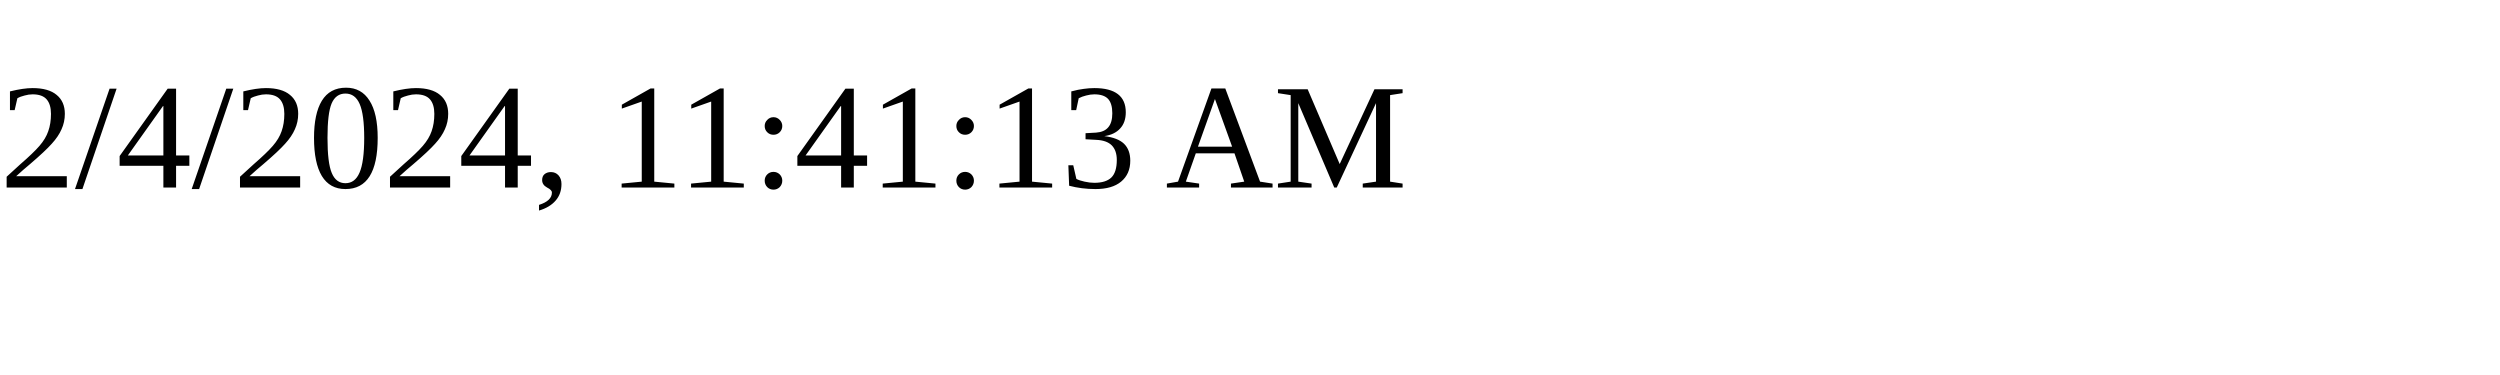
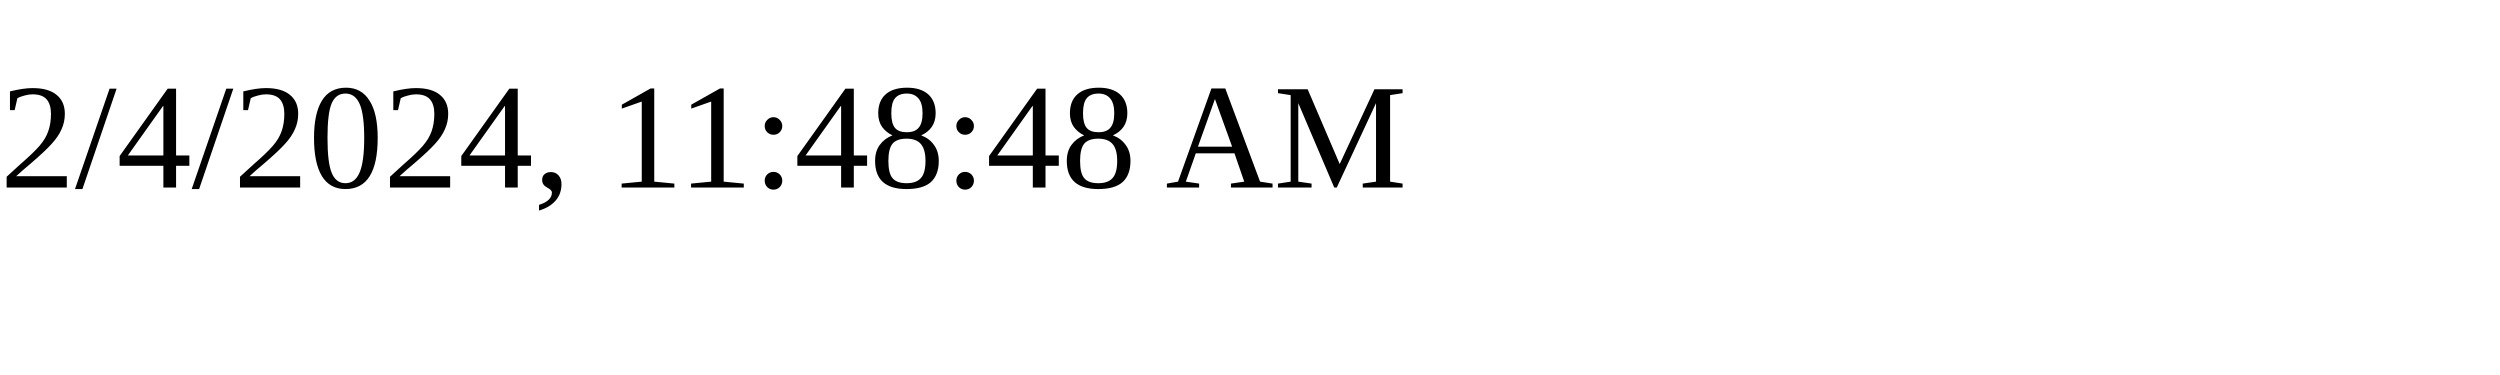
<svg xmlns="http://www.w3.org/2000/svg" height="30" width="200">
-   <text x="0" y="15">2/4/2024, 11:41:13 AM</text>
+   <text x="0" y="15">2/4/2024, 11:48:48 AM</text>
</svg>
